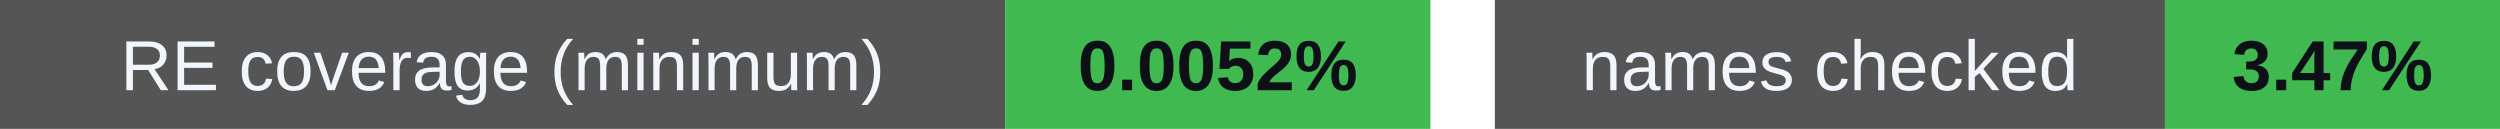
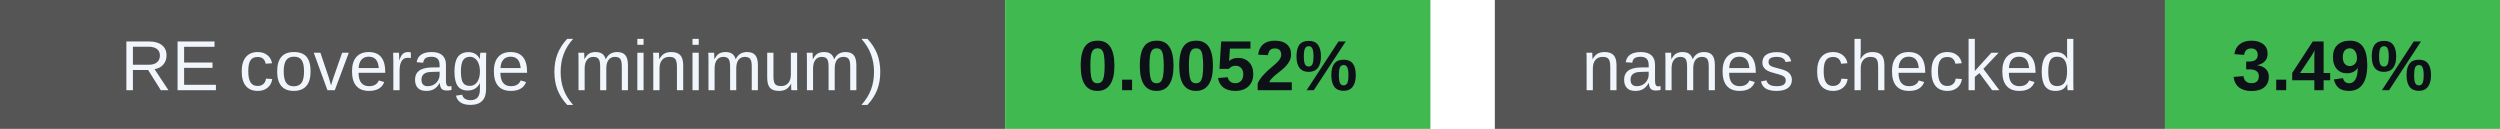
<svg xmlns="http://www.w3.org/2000/svg" width="388" height="20" viewBox="0 0 388 20" role="img" aria-labelledby="badges-title badges-desc">
  <g font-family="-apple-system,BlinkMacSystemFont,Segoe UI,Arial,sans-serif" font-size="11">
    <rect x="0" y="0" width="156" height="20" rx="0" fill="#555" />
    <rect x="156" y="0" width="66" height="20" rx="0" fill="#3fb950" />
    <text x="78.0" y="14" font-size="11" font-weight="500" fill="#f0f6fc" text-anchor="middle">RE coverage (minimum)</text>
    <text x="189.0" y="14" font-size="11" font-weight="700" fill="#0d1117" text-anchor="middle">0.0052%</text>
    <rect x="232" y="0" width="104" height="20" rx="0" fill="#555" />
    <rect x="336" y="0" width="52" height="20" rx="0" fill="#3fb950" />
    <text x="284.0" y="14" font-size="11" font-weight="500" fill="#f0f6fc" text-anchor="middle">names checked</text>
-     <text x="362.0" y="14" font-size="11" font-weight="700" fill="#0d1117" text-anchor="middle">3.47%</text>
+     <text x="362.0" y="14" font-size="11" font-weight="700" fill="#0d1117" text-anchor="middle">3.49%</text>
  </g>
</svg>
